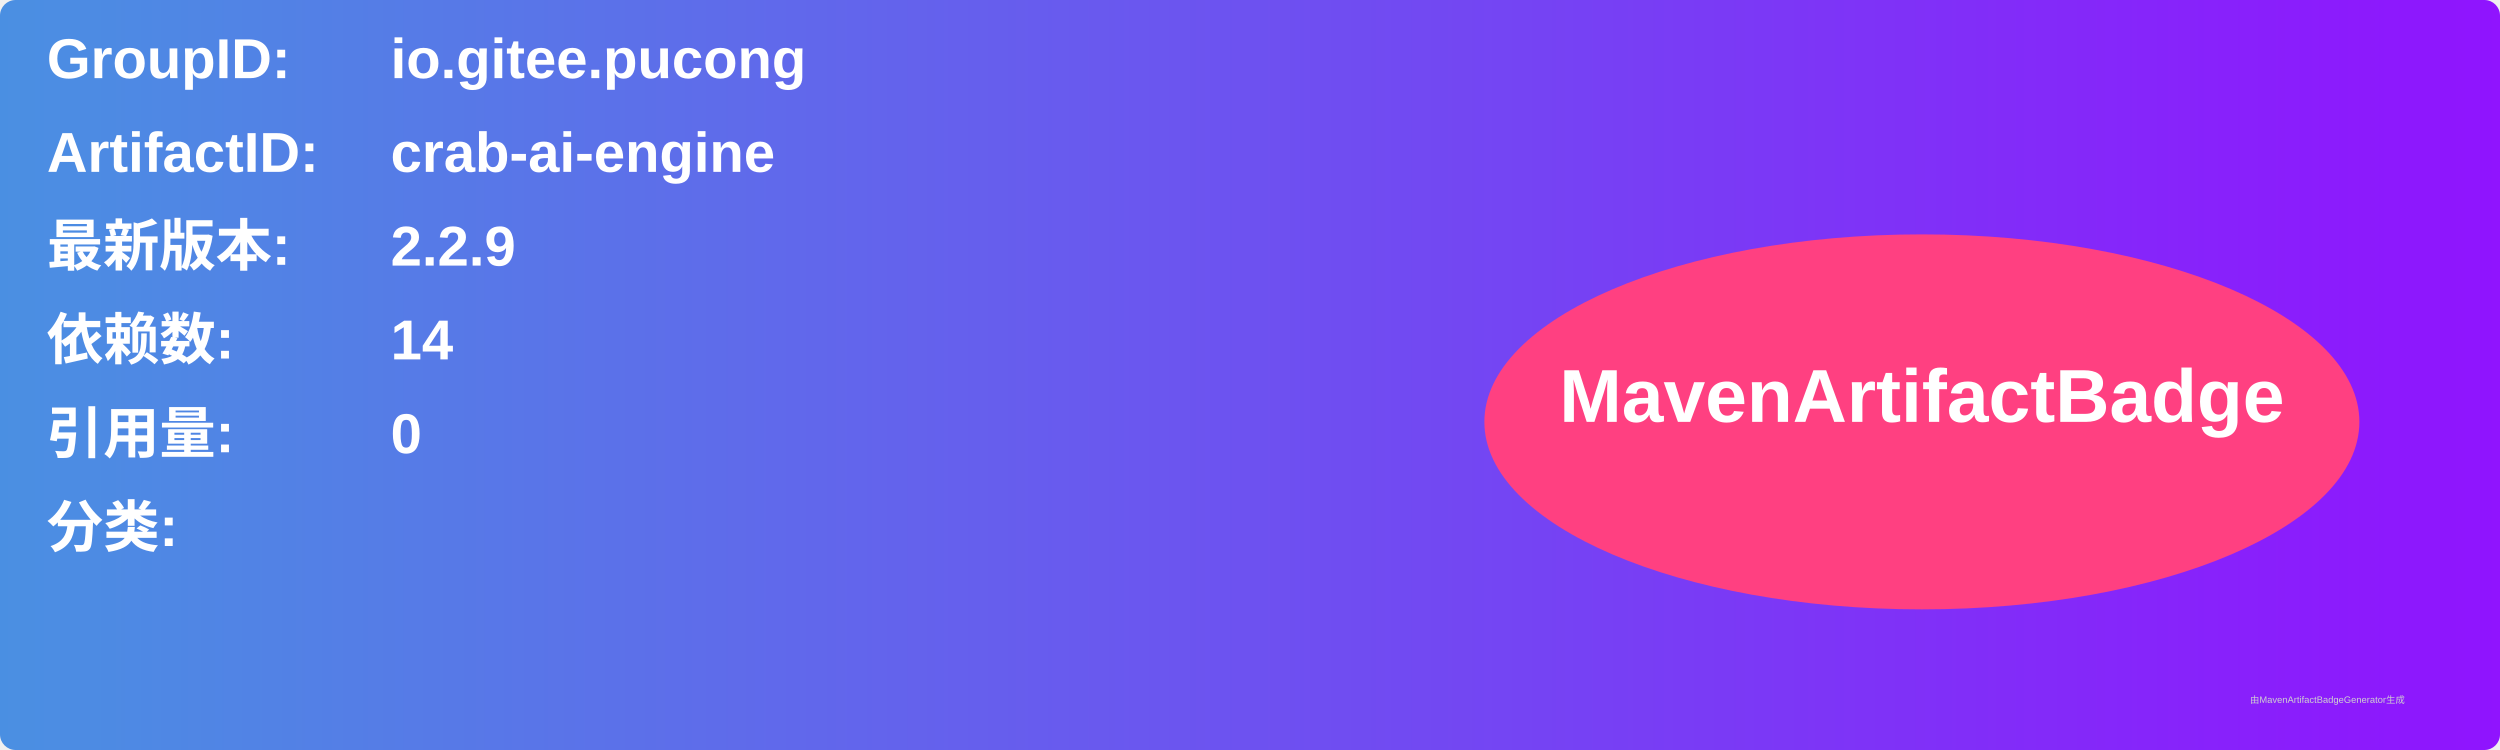
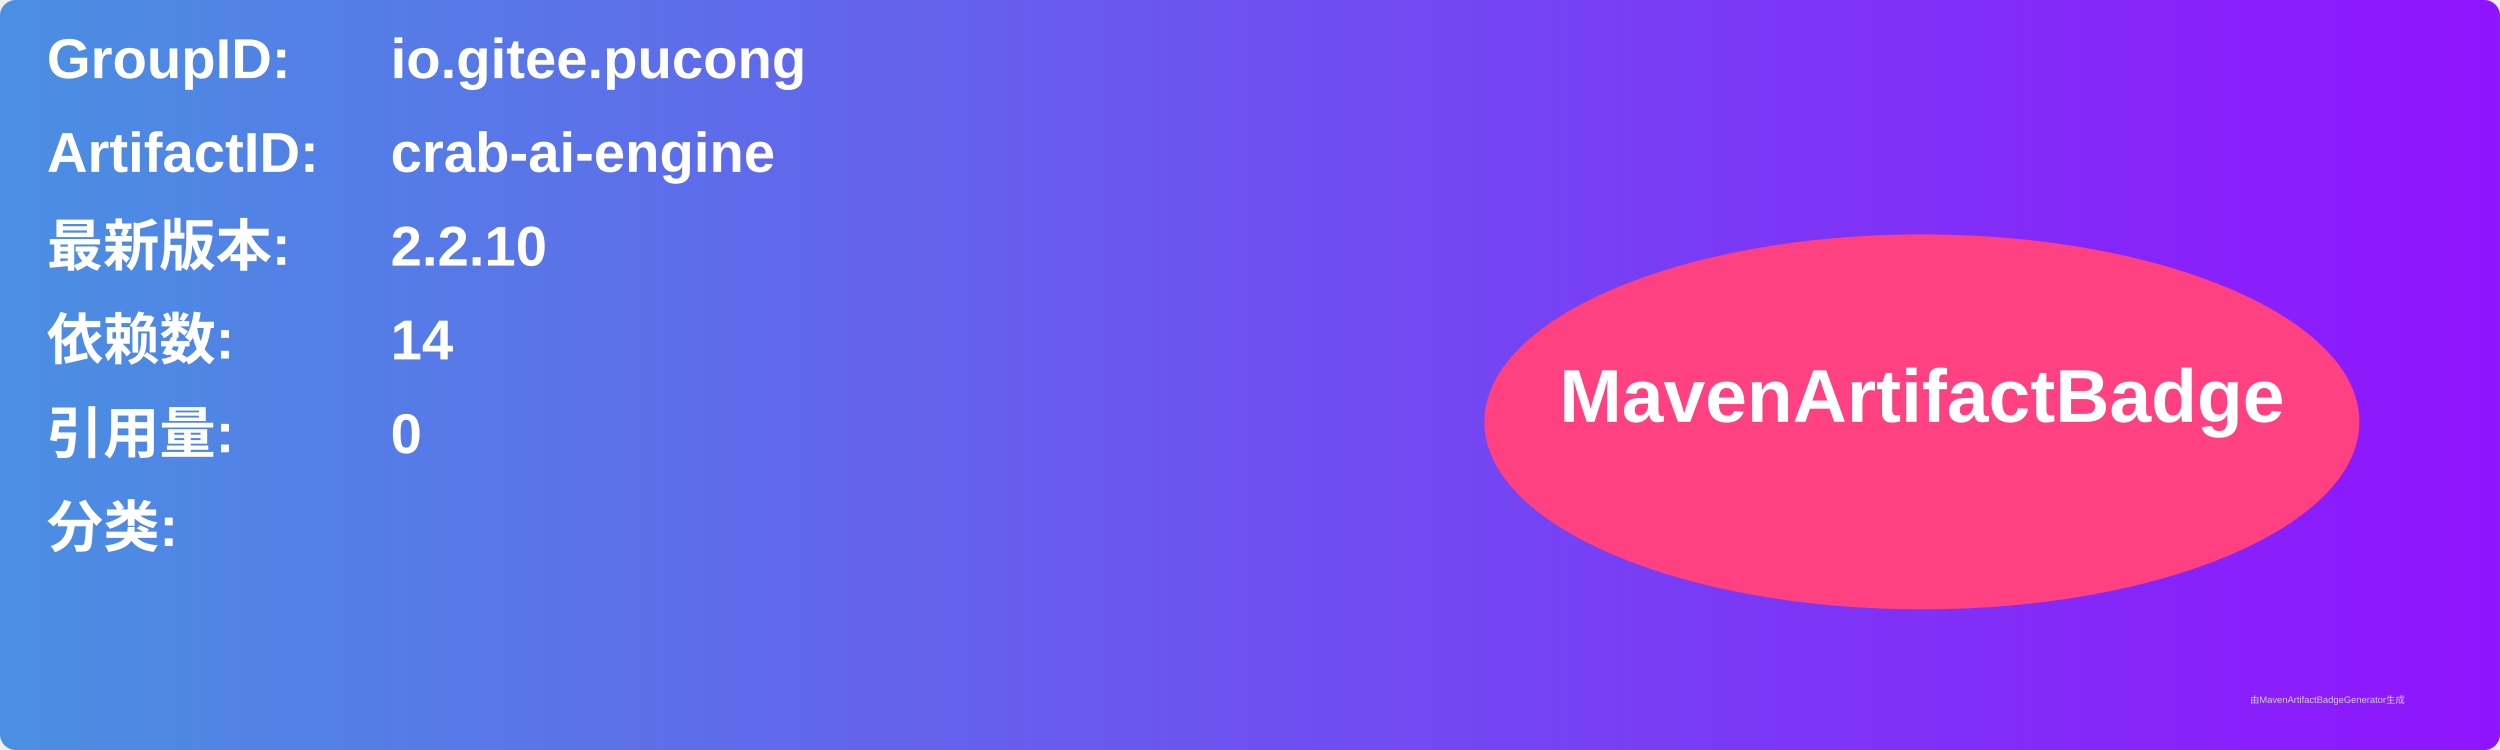
<svg xmlns="http://www.w3.org/2000/svg" width="800" height="240" viewBox="0 0 800 240">
  <linearGradient id="grad" x1="0%" y1="0%" x2="100%" y2="0%">
    <stop offset="0%" stop-color="#4a90e2" />
    <stop offset="100%" stop-color="#9013fe" />
  </linearGradient>
  <rect width="100%" height="100%" rx="5" ry="5" fill="url(#grad)" />
  <g transform="translate(15, 15)">
    <text x="0" y="10" font-family="Arial" font-size="18" fill="white" font-weight="bold" width="260">GroupID:</text>
    <text x="110" y="10" font-family="Arial" font-size="18" fill="white" font-weight="bold" width="460">io.gitee.pucong</text>
    <text x="0" y="40" font-family="Arial" font-size="18" fill="white" font-weight="bold" width="260">ArtifactID:</text>
    <text x="110" y="40" font-family="Arial" font-size="18" fill="white" font-weight="bold" width="460">crab-ai-engine</text>
    <text x="0" y="70" font-family="Arial" font-size="18" fill="white" font-weight="bold">最新版本:</text>
    <text x="110" y="70" font-family="Arial" font-size="18" fill="white" font-weight="bold">
-       <tspan font-weight="bold">2.2.9</tspan>
+       <tspan font-weight="bold">2.2.10</tspan>
    </text>
    <text x="0" y="100" font-family="Arial" font-size="18" fill="white" font-weight="bold">依赖数: </text>
    <text x="110" y="100" font-family="Arial" font-size="18" fill="white">
      <tspan font-weight="bold">14</tspan>
    </text>
    <text x="0" y="130" font-family="Arial" font-size="18" fill="white" font-weight="bold">引用量: </text>
    <text x="110" y="130" font-family="Arial" font-size="18" fill="white">
      <tspan font-weight="bold">0</tspan>
    </text>
    <text x="0" y="160" font-family="Arial" font-size="18" fill="white" font-weight="bold">分类:</text>
    <text x="10" y="190" font-family="Arial" font-size="10" fill="white">
      <tspan font-weight="bold" />
    </text>
    <ellipse cx="600" cy="120" rx="140" ry="60" fill="#ff4081" />
    <text x="600" y="120" text-anchor="middle" font-family="Arial" font-size="24" fill="white" font-weight="bold">MavenArtifactBadge</text>
  </g>
  <text x="720" y="225" font-family="Arial" font-size="3" fill="#d0d0d0">由MavenArtifactBadgeGenerator生成</text>
</svg>
